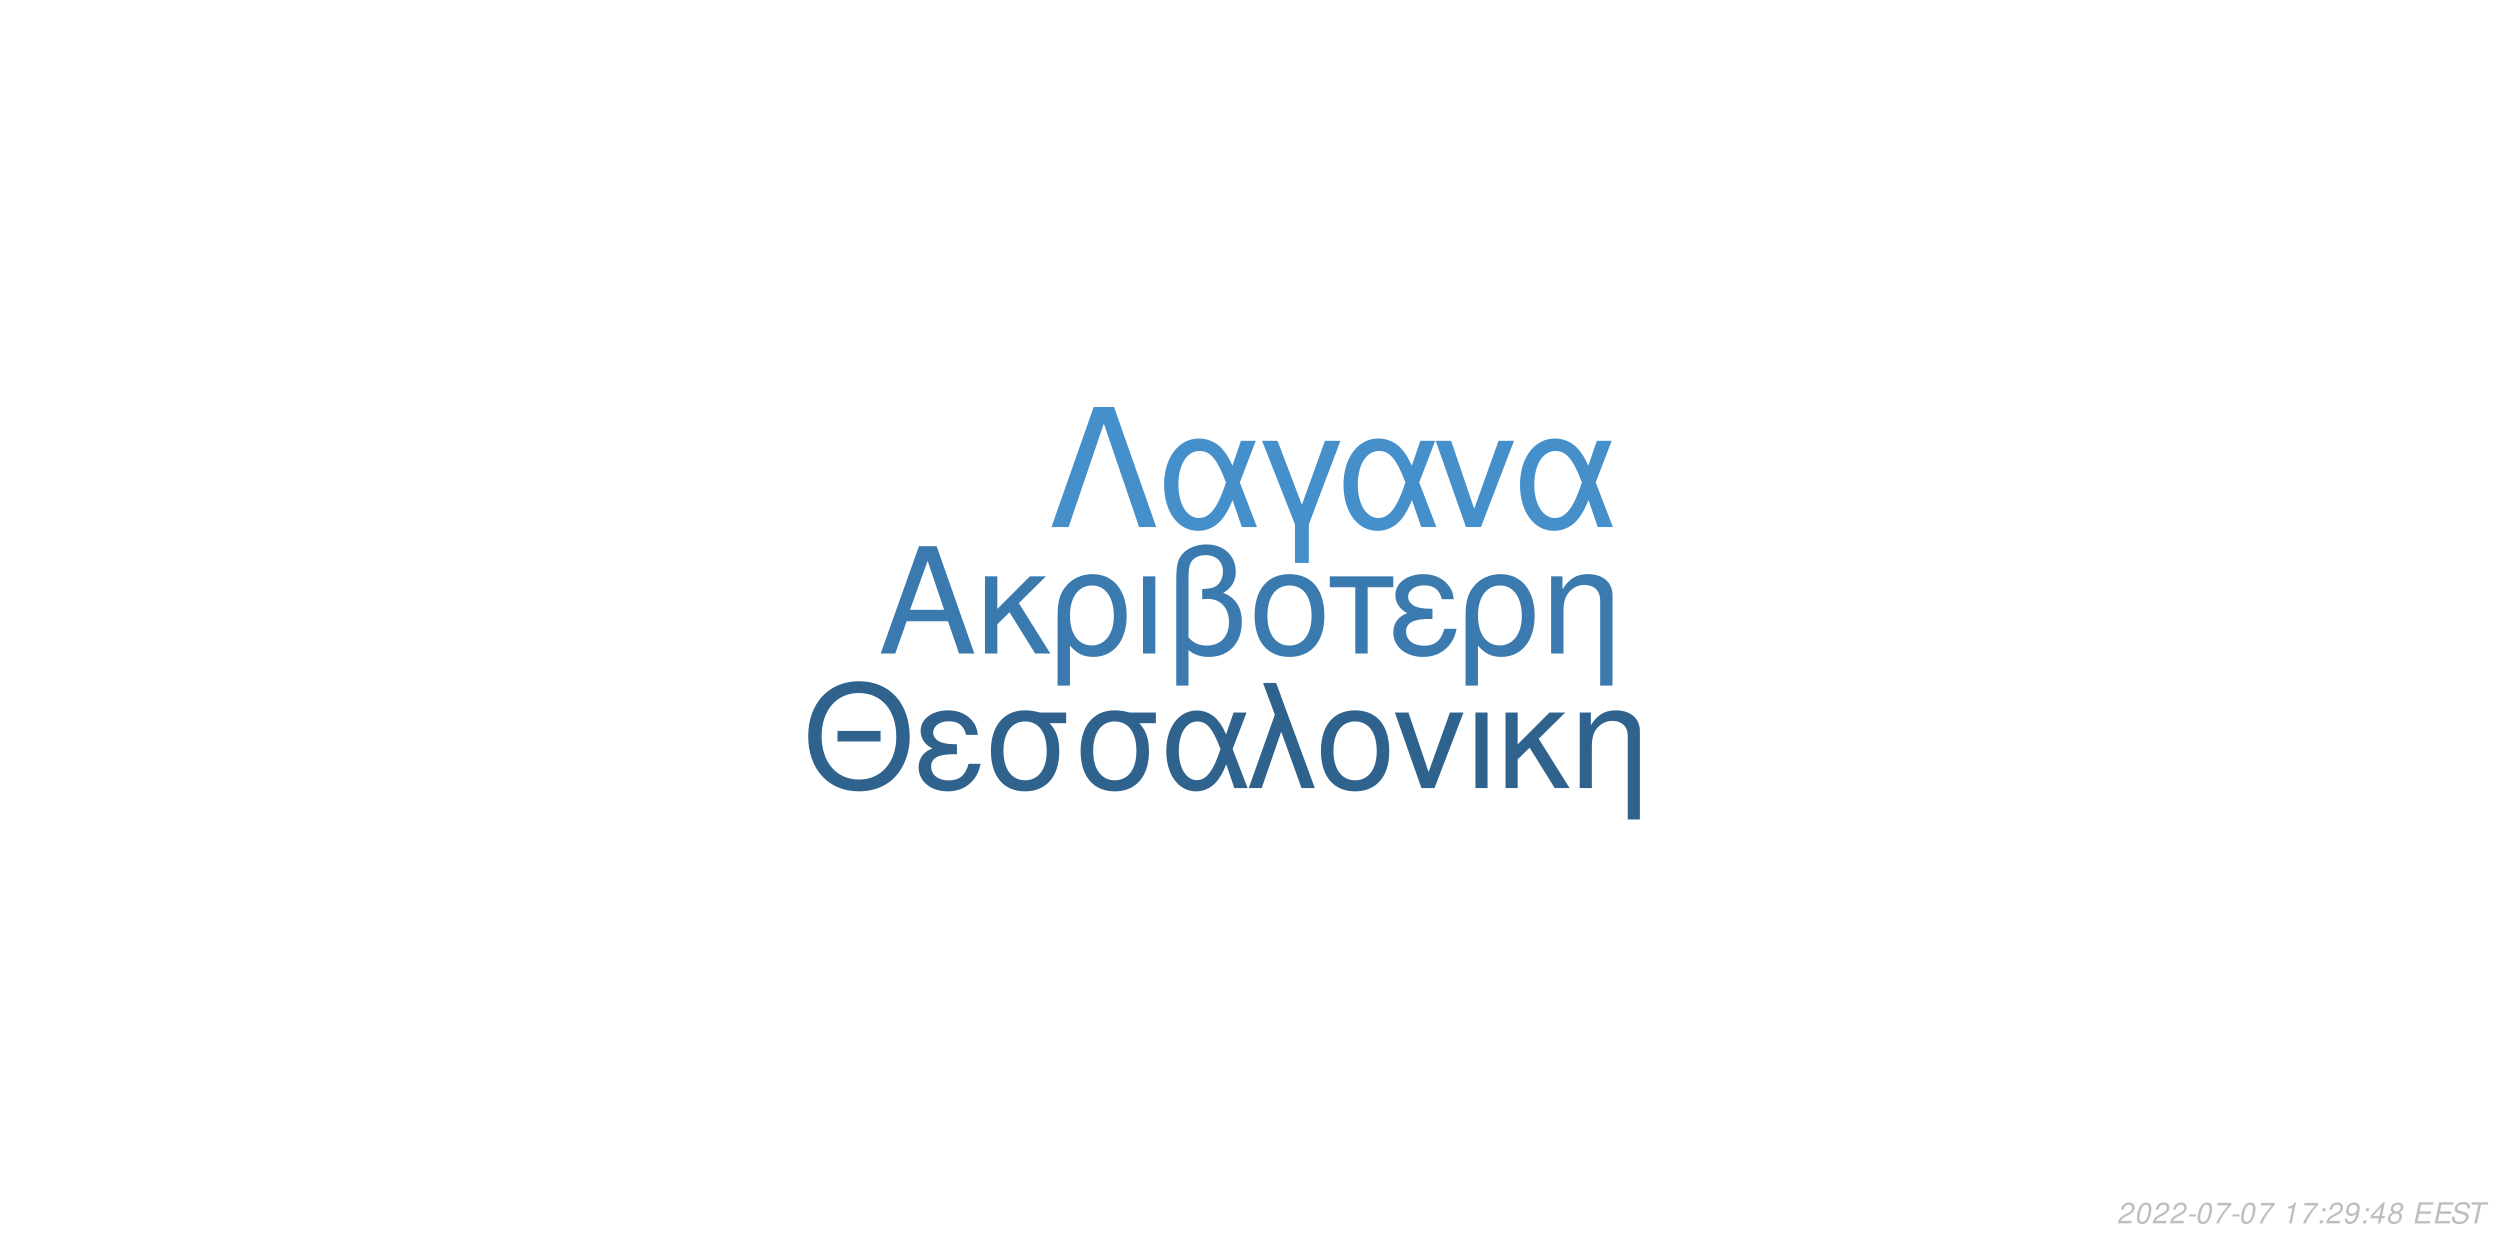
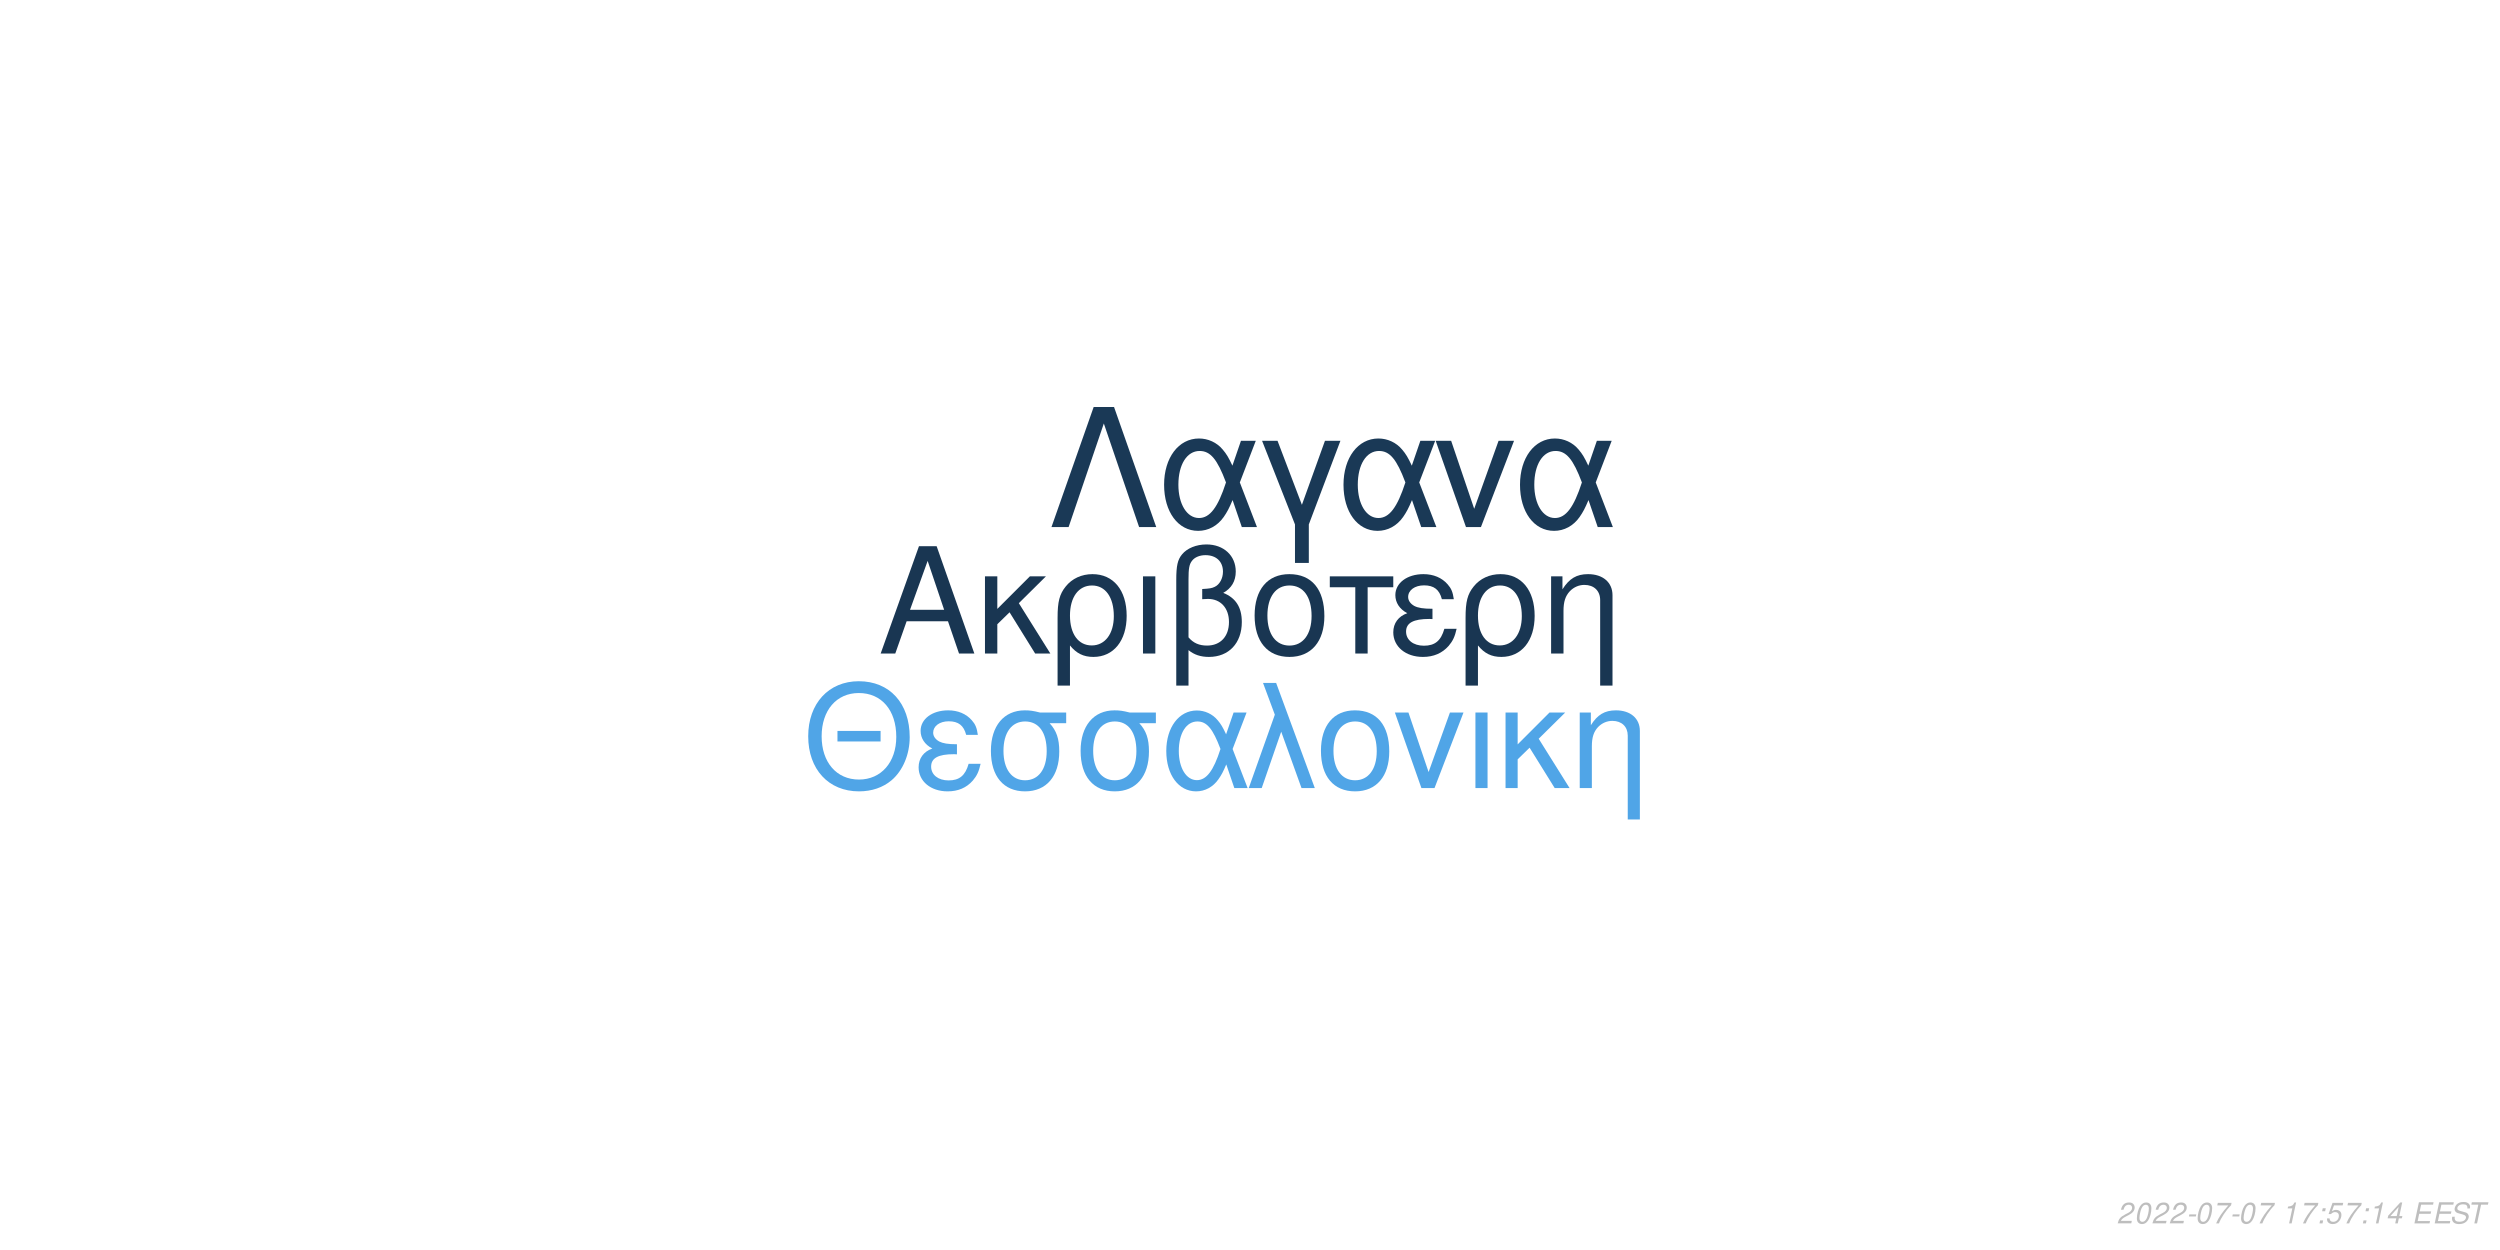
<svg xmlns="http://www.w3.org/2000/svg" xmlns:xlink="http://www.w3.org/1999/xlink" width="864pt" height="432pt" viewBox="0 0 864 432" version="1.1">
  <defs>
    <g>
      <symbol overflow="visible" id="glyph0-0">
        <path style="stroke:none;" d="" />
      </symbol>
      <symbol overflow="visible" id="glyph0-1">
        <path style="stroke:none;" d="M 24.125 -11.141 L 27.938 0 L 33.234 0 L 20.203 -37.094 L 14.094 -37.094 L 0.859 0 L 5.906 0 L 9.828 -11.141 Z M 22.797 -15.109 L 11 -15.109 L 17.094 -32.016 Z M 22.797 -15.109 " />
      </symbol>
      <symbol overflow="visible" id="glyph0-2">
        <path style="stroke:none;" d="M 7.172 -15.422 L 7.172 -26.672 L 2.906 -26.672 L 2.906 0 L 7.172 0 L 7.172 -10.125 L 11.406 -14.25 L 20.25 0 L 25.5 0 L 14.609 -17.406 L 23.969 -26.672 L 18.422 -26.672 Z M 7.172 -15.422 " />
      </symbol>
      <symbol overflow="visible" id="glyph0-3">
        <path style="stroke:none;" d="M 3 11.094 L 7.281 11.094 L 7.281 -2.797 C 9.516 -0.047 11.953 1.172 15.375 1.172 C 22.344 1.172 26.875 -4.422 26.875 -13.031 C 26.875 -21.891 22.297 -27.438 15.062 -27.438 C 11.297 -27.438 7.984 -25.906 5.797 -23.156 C 3.672 -20.516 3 -17.969 3 -12.359 Z M 14.906 -23.516 C 19.547 -23.516 22.438 -19.438 22.438 -12.922 C 22.438 -6.812 19.391 -2.797 14.812 -2.797 C 10.172 -2.797 7.281 -6.766 7.281 -13.125 C 7.281 -19.484 10.234 -23.516 14.906 -23.516 Z M 14.906 -23.516 " />
      </symbol>
      <symbol overflow="visible" id="glyph0-4">
        <path style="stroke:none;" d="M 3.516 0 L 7.781 0 L 7.781 -26.672 L 3.516 -26.672 Z M 3.516 0 " />
      </symbol>
      <symbol overflow="visible" id="glyph0-5">
        <path style="stroke:none;" d="M 4.016 11.094 L 8.25 11.094 L 8.25 -1.172 C 10.172 0.406 12.422 1.172 15.312 1.172 C 22.188 1.172 26.672 -3.609 26.672 -10.891 C 26.672 -15.984 24.578 -19.234 20.25 -20.969 C 23.109 -22.547 24.578 -25.031 24.578 -28.344 C 24.578 -33.844 20.406 -37.703 14.453 -37.703 C 10.938 -37.703 7.734 -36.391 6 -34.25 C 4.484 -32.422 4.016 -30.328 4.016 -25.391 Z M 8.25 -25.656 C 8.25 -29.359 8.5 -30.844 9.469 -32.062 C 10.375 -33.281 12.156 -34 14.094 -34 C 17.812 -34 20.156 -31.812 20.156 -28.297 C 20.156 -25.953 18.984 -23.812 17.297 -23.047 C 16.281 -22.547 15.469 -22.438 12.984 -22.297 L 12.984 -18.781 C 13.734 -18.828 14.344 -18.875 14.969 -18.875 C 19.344 -18.875 22.234 -15.719 22.234 -10.891 C 22.234 -5.906 19.281 -2.75 14.656 -2.75 C 11.953 -2.75 9.922 -3.609 8.25 -5.594 Z M 8.25 -25.656 " />
      </symbol>
      <symbol overflow="visible" id="glyph0-6">
        <path style="stroke:none;" d="M 14.094 -27.438 C 6.562 -27.438 2.094 -22.094 2.094 -13.125 C 2.094 -4.125 6.562 1.172 14.141 1.172 C 21.672 1.172 26.203 -4.172 26.203 -12.922 C 26.203 -22.188 21.828 -27.438 14.094 -27.438 Z M 14.141 -23.516 C 18.938 -23.516 21.781 -19.594 21.781 -12.984 C 21.781 -6.672 18.828 -2.75 14.141 -2.75 C 9.422 -2.75 6.516 -6.672 6.516 -13.125 C 6.516 -19.594 9.422 -23.516 14.141 -23.516 Z M 14.141 -23.516 " />
      </symbol>
      <symbol overflow="visible" id="glyph0-7">
        <path style="stroke:none;" d="M 7.891 0 L 12.156 0 L 12.156 -22.906 L 21.016 -22.906 L 21.016 -26.672 L -0.922 -26.672 L -0.922 -22.906 L 7.891 -22.906 Z M 7.891 0 " />
      </symbol>
      <symbol overflow="visible" id="glyph0-8">
        <path style="stroke:none;" d="M 14.562 -15.469 C 11.344 -15.469 9.562 -15.781 8.297 -16.438 C 6.922 -17.203 6.156 -18.328 6.156 -19.547 C 6.156 -21.891 8.453 -23.562 11.656 -23.562 C 15.062 -23.562 16.953 -22.094 17.812 -18.781 L 21.938 -18.781 C 21.578 -21.266 21.062 -22.5 19.797 -23.922 C 17.812 -26.203 14.906 -27.438 11.453 -27.438 C 5.797 -27.438 1.734 -24.375 1.734 -20.203 C 1.734 -17.609 3.156 -15.375 5.859 -13.938 C 2.797 -12.875 1.016 -10.484 1.016 -7.328 C 1.016 -2.391 5.297 1.172 11.25 1.172 C 14.969 1.172 17.906 -0.109 20.156 -2.641 C 21.578 -4.328 22.297 -5.797 22.906 -8.547 L 18.672 -8.547 C 17.5 -4.422 15.422 -2.703 11.609 -2.703 C 7.938 -2.703 5.438 -4.688 5.438 -7.578 C 5.438 -10.578 7.938 -11.953 13.484 -11.953 C 13.641 -11.953 14.094 -11.953 14.562 -11.906 Z M 14.562 -15.469 " />
      </symbol>
      <symbol overflow="visible" id="glyph0-9">
        <path style="stroke:none;" d="M 3.562 -26.672 L 3.562 0 L 7.844 0 L 7.844 -14.703 C 7.844 -17.906 8.5 -19.891 10.031 -21.531 C 11.406 -22.953 13.188 -23.719 15.062 -23.719 C 18.375 -23.719 20.516 -21.672 20.516 -18.469 L 20.516 11.094 L 24.781 11.094 L 24.781 -20.156 C 24.781 -24.578 21.469 -27.438 16.328 -27.438 C 12.359 -27.438 9.828 -25.906 7.484 -22.188 L 7.484 -26.672 Z M 3.562 -26.672 " />
      </symbol>
      <symbol overflow="visible" id="glyph1-0">
        <path style="stroke:none;" d="" />
      </symbol>
      <symbol overflow="visible" id="glyph1-1">
        <path style="stroke:none;" d="M 26.859 -19.734 L 11.953 -19.734 L 11.953 -16.094 L 26.859 -16.094 Z M 19.328 -36.922 C 8.922 -36.922 1.844 -29.25 1.844 -17.891 C 1.844 -6.484 8.875 1.141 19.391 1.141 C 23.812 1.141 27.703 -0.203 30.641 -2.688 C 34.578 -6.031 36.922 -11.656 36.922 -17.594 C 36.922 -29.297 30 -36.922 19.328 -36.922 Z M 19.328 -32.844 C 27.203 -32.844 32.281 -26.906 32.281 -17.688 C 32.281 -8.922 27.062 -2.938 19.391 -2.938 C 11.609 -2.938 6.484 -8.922 6.484 -17.891 C 6.484 -26.859 11.609 -32.844 19.328 -32.844 Z M 19.328 -32.844 " />
      </symbol>
      <symbol overflow="visible" id="glyph1-2">
        <path style="stroke:none;" d="M 14.25 -15.141 C 11.109 -15.141 9.375 -15.453 8.125 -16.094 C 6.781 -16.844 6.031 -17.938 6.031 -19.141 C 6.031 -21.422 8.266 -23.078 11.406 -23.078 C 14.75 -23.078 16.594 -21.625 17.438 -18.391 L 21.469 -18.391 C 21.125 -20.828 20.625 -22.031 19.391 -23.422 C 17.438 -25.656 14.594 -26.859 11.219 -26.859 C 5.688 -26.859 1.688 -23.875 1.688 -19.781 C 1.688 -17.234 3.094 -15.047 5.734 -13.656 C 2.734 -12.609 1 -10.266 1 -7.172 C 1 -2.344 5.188 1.141 11.016 1.141 C 14.656 1.141 17.547 -0.094 19.734 -2.594 C 21.125 -4.234 21.828 -5.688 22.422 -8.375 L 18.281 -8.375 C 17.141 -4.328 15.094 -2.641 11.359 -2.641 C 7.766 -2.641 5.328 -4.578 5.328 -7.422 C 5.328 -10.359 7.766 -11.703 13.203 -11.703 C 13.359 -11.703 13.797 -11.703 14.25 -11.656 Z M 14.25 -15.141 " />
      </symbol>
      <symbol overflow="visible" id="glyph1-3">
        <path style="stroke:none;" d="M 29 -26.109 L 19.938 -26.109 C 17.594 -26.703 16.438 -26.859 14.703 -26.859 C 7.469 -26.859 2.984 -21.469 2.984 -12.859 C 2.984 -4.031 7.375 1.141 14.797 1.141 C 22.172 1.141 26.609 -4.078 26.609 -12.656 C 26.609 -17.047 25.656 -19.828 23.266 -22.422 L 29 -22.422 Z M 14.797 -23.016 C 19.531 -23.016 22.266 -19.234 22.266 -12.75 C 22.266 -6.531 19.438 -2.688 14.797 -2.688 C 10.172 -2.688 7.328 -6.531 7.328 -12.859 C 7.328 -19.188 10.172 -23.016 14.797 -23.016 Z M 14.797 -23.016 " />
      </symbol>
      <symbol overflow="visible" id="glyph1-4">
        <path style="stroke:none;" d="M 29.344 -26.109 L 24.859 -26.109 L 22.266 -18.578 C 21.125 -21.031 20.484 -22.125 19.328 -23.469 C 17.547 -25.609 14.906 -26.812 12.156 -26.812 C 5.984 -26.812 1.594 -20.984 1.594 -12.812 C 1.594 -4.578 5.828 1.141 11.906 1.141 C 14.953 1.141 17.734 -0.344 19.625 -3.047 C 20.672 -4.531 21.281 -5.688 22.328 -8.172 L 25.109 0 L 29.703 0 L 24.516 -13.5 Z M 20.328 -13.5 C 17.891 -5.922 15.453 -2.734 12.156 -2.734 C 8.516 -2.734 5.922 -6.922 5.922 -12.812 C 5.922 -18.938 8.516 -23.016 12.359 -23.016 C 15.594 -23.016 17.688 -20.531 20.328 -13.5 Z M 20.328 -13.5 " />
      </symbol>
      <symbol overflow="visible" id="glyph1-5">
        <path style="stroke:none;" d="M 1.094 0 L 5.578 0 L 12.312 -19.484 L 19.328 0 L 23.922 0 L 10.562 -36.328 L 6.031 -36.328 L 10.109 -25.359 Z M 1.094 0 " />
      </symbol>
      <symbol overflow="visible" id="glyph1-6">
        <path style="stroke:none;" d="M 13.797 -26.859 C 6.422 -26.859 2.047 -21.625 2.047 -12.859 C 2.047 -4.031 6.422 1.141 13.859 1.141 C 21.234 1.141 25.656 -4.078 25.656 -12.656 C 25.656 -21.719 21.375 -26.859 13.797 -26.859 Z M 13.859 -23.016 C 18.531 -23.016 21.328 -19.188 21.328 -12.703 C 21.328 -6.531 18.438 -2.688 13.859 -2.688 C 9.219 -2.688 6.375 -6.531 6.375 -12.859 C 6.375 -19.188 9.219 -23.016 13.859 -23.016 Z M 13.859 -23.016 " />
      </symbol>
      <symbol overflow="visible" id="glyph1-7">
        <path style="stroke:none;" d="M 14.297 0 L 24.312 -26.109 L 19.625 -26.109 L 12.25 -5.531 L 5.281 -26.109 L 0.594 -26.109 L 9.766 0 Z M 14.297 0 " />
      </symbol>
      <symbol overflow="visible" id="glyph1-8">
        <path style="stroke:none;" d="M 3.438 0 L 7.625 0 L 7.625 -26.109 L 3.438 -26.109 Z M 3.438 0 " />
      </symbol>
      <symbol overflow="visible" id="glyph1-9">
        <path style="stroke:none;" d="M 7.031 -15.094 L 7.031 -26.109 L 2.844 -26.109 L 2.844 0 L 7.031 0 L 7.031 -9.922 L 11.156 -13.953 L 19.828 0 L 24.969 0 L 14.297 -17.047 L 23.469 -26.109 L 18.031 -26.109 Z M 7.031 -15.094 " />
      </symbol>
      <symbol overflow="visible" id="glyph1-10">
        <path style="stroke:none;" d="M 3.484 -26.109 L 3.484 0 L 7.672 0 L 7.672 -14.406 C 7.672 -17.547 8.328 -19.484 9.812 -21.078 C 11.156 -22.469 12.906 -23.219 14.75 -23.219 C 17.984 -23.219 20.078 -21.234 20.078 -18.094 L 20.078 10.859 L 24.266 10.859 L 24.266 -19.734 C 24.266 -24.062 21.031 -26.859 16 -26.859 C 12.109 -26.859 9.609 -25.359 7.328 -21.719 L 7.328 -26.109 Z M 3.484 -26.109 " />
      </symbol>
      <symbol overflow="visible" id="glyph2-0">
        <path style="stroke:none;" d="" />
      </symbol>
      <symbol overflow="visible" id="glyph2-1">
        <path style="stroke:none;" d="M 22.531 -41.484 L 15.484 -41.484 L 0.906 0 L 6.828 0 L 19 -35.797 L 31.188 0 L 37.109 0 Z M 22.531 -41.484 " />
      </symbol>
      <symbol overflow="visible" id="glyph2-2">
        <path style="stroke:none;" d="M 33.516 -29.812 L 28.391 -29.812 L 25.438 -21.219 C 24.125 -24.016 23.391 -25.266 22.078 -26.797 C 20.031 -29.25 17.016 -30.609 13.891 -30.609 C 6.828 -30.609 1.828 -23.953 1.828 -14.625 C 1.828 -5.234 6.656 1.312 13.594 1.312 C 17.078 1.312 20.266 -0.391 22.422 -3.469 C 23.609 -5.172 24.297 -6.484 25.5 -9.328 L 28.688 0 L 33.922 0 L 28 -15.422 Z M 23.219 -15.422 C 20.422 -6.766 17.641 -3.125 13.891 -3.125 C 9.734 -3.125 6.766 -7.906 6.766 -14.625 C 6.766 -21.625 9.734 -26.297 14.109 -26.297 C 17.812 -26.297 20.203 -23.453 23.219 -15.422 Z M 23.219 -15.422 " />
      </symbol>
      <symbol overflow="visible" id="glyph2-3">
        <path style="stroke:none;" d="M 12.062 12.406 L 16.844 12.406 L 16.844 -0.906 L 27.766 -29.812 L 22.422 -29.812 L 14.453 -7.688 L 6.031 -29.812 L 0.688 -29.812 L 12.062 -0.906 Z M 12.062 12.406 " />
      </symbol>
      <symbol overflow="visible" id="glyph2-4">
        <path style="stroke:none;" d="M 16.328 0 L 27.766 -29.812 L 22.422 -29.812 L 14 -6.312 L 6.031 -29.812 L 0.688 -29.812 L 11.156 0 Z M 16.328 0 " />
      </symbol>
      <symbol overflow="visible" id="glyph3-0">
        <path style="stroke:none;" d="" />
      </symbol>
      <symbol overflow="visible" id="glyph3-1">
        <path style="stroke:none;" d="M 5.234 -0.875 L 1.469 -0.875 C 1.641 -1.375 2.203 -1.891 3.109 -2.344 L 4.234 -2.938 C 5.562 -3.625 6.219 -4.469 6.219 -5.484 C 6.219 -5.938 6.062 -6.359 5.797 -6.656 C 5.469 -7.047 4.984 -7.234 4.312 -7.234 C 2.766 -7.234 1.891 -6.453 1.484 -4.734 L 2.375 -4.734 C 2.484 -5.188 2.609 -5.484 2.797 -5.75 C 3.094 -6.203 3.609 -6.453 4.188 -6.453 C 4.891 -6.453 5.344 -6.031 5.344 -5.375 C 5.344 -4.703 4.859 -4.094 4.016 -3.656 L 2.984 -3.125 C 1.234 -2.188 0.797 -1.656 0.344 -0.016 L 5.047 -0.016 Z M 5.234 -0.875 " />
      </symbol>
      <symbol overflow="visible" id="glyph3-2">
        <path style="stroke:none;" d="M 4.203 -7.234 C 3.375 -7.234 2.688 -6.812 2.125 -5.984 C 1.484 -5.047 0.984 -3.188 0.984 -1.734 C 0.984 -1.109 1.172 -0.562 1.484 -0.266 C 1.797 0.047 2.281 0.234 2.766 0.234 C 3.625 0.234 4.281 -0.156 4.859 -1.016 C 5.516 -1.953 6 -3.797 6 -5.266 C 6 -6.5 5.328 -7.234 4.203 -7.234 Z M 4.094 -6.453 C 4.734 -6.453 5.125 -5.984 5.125 -5.156 C 5.125 -4.203 4.781 -2.625 4.406 -1.812 C 3.984 -0.938 3.516 -0.547 2.875 -0.547 C 2.25 -0.547 1.875 -1.031 1.875 -1.828 C 1.875 -2.797 2.203 -4.344 2.594 -5.203 C 2.984 -6.047 3.453 -6.453 4.094 -6.453 Z M 4.094 -6.453 " />
      </symbol>
      <symbol overflow="visible" id="glyph3-3">
        <path style="stroke:none;" d="M 3.516 -3.125 L 1.125 -3.125 L 0.969 -2.406 L 3.359 -2.406 Z M 3.516 -3.125 " />
      </symbol>
      <symbol overflow="visible" id="glyph3-4">
        <path style="stroke:none;" d="M 6.703 -7.094 L 1.953 -7.094 L 1.766 -6.219 L 5.594 -6.219 C 3.344 -3.688 2.266 -2.109 1.375 0 L 2.344 0 C 3.031 -1.906 4.828 -4.594 6.547 -6.281 Z M 6.703 -7.094 " />
      </symbol>
      <symbol overflow="visible" id="glyph3-5">
        <path style="stroke:none;" d="" />
      </symbol>
      <symbol overflow="visible" id="glyph3-6">
        <path style="stroke:none;" d="M 3.703 -5.188 L 2.594 0 L 3.469 0 L 5.016 -7.234 L 4.438 -7.234 C 3.906 -6.156 3.688 -6.016 2.234 -5.812 L 2.109 -5.188 Z M 3.703 -5.188 " />
      </symbol>
      <symbol overflow="visible" id="glyph3-7">
        <path style="stroke:none;" d="M 2.359 -1.031 L 1.312 -1.031 L 1.094 0 L 2.141 0 Z M 3.266 -5.234 L 2.219 -5.234 L 2 -4.203 L 3.047 -4.203 Z M 3.266 -5.234 " />
      </symbol>
      <symbol overflow="visible" id="glyph3-8">
-         <path style="stroke:none;" d="M 0.844 -1.656 C 0.844 -1.547 0.844 -1.438 0.844 -1.375 C 0.844 -0.406 1.531 0.234 2.578 0.234 C 3.203 0.234 3.766 0.016 4.297 -0.438 C 4.938 -1 5.312 -1.656 5.594 -2.719 C 5.844 -3.672 6.016 -4.766 6.016 -5.375 C 6.016 -5.844 5.844 -6.328 5.547 -6.656 C 5.203 -7.031 4.703 -7.234 4.062 -7.234 C 2.516 -7.234 1.297 -5.938 1.297 -4.266 C 1.297 -3.203 1.984 -2.547 3.047 -2.547 C 3.484 -2.547 3.953 -2.672 4.281 -2.891 C 4.406 -2.984 4.547 -3.078 4.828 -3.344 C 4.438 -1.484 3.703 -0.547 2.703 -0.547 C 2.109 -0.547 1.719 -0.938 1.719 -1.547 L 1.719 -1.656 Z M 3.953 -6.453 C 4.625 -6.453 5.141 -5.953 5.141 -5.281 C 5.141 -4.188 4.312 -3.312 3.297 -3.312 C 2.594 -3.312 2.172 -3.734 2.172 -4.453 C 2.172 -5.562 2.984 -6.453 3.953 -6.453 Z M 3.953 -6.453 " />
+         <path style="stroke:none;" d="M 6.297 -7.094 L 2.594 -7.094 L 1.234 -3.234 L 2.047 -3.234 C 2.656 -3.766 2.938 -3.906 3.531 -3.906 C 4.328 -3.906 4.797 -3.453 4.797 -2.688 C 4.797 -1.438 3.969 -0.547 2.828 -0.547 C 2.031 -0.547 1.609 -0.938 1.578 -1.734 L 0.703 -1.734 L 0.703 -1.516 C 0.703 -0.938 0.844 -0.547 1.188 -0.266 C 1.562 0.062 2.078 0.234 2.703 0.234 C 3.656 0.234 4.391 -0.156 4.984 -0.922 C 5.422 -1.5 5.672 -2.234 5.672 -2.953 C 5.672 -4 4.938 -4.672 3.812 -4.672 C 3.328 -4.672 2.906 -4.547 2.406 -4.234 L 3.109 -6.219 L 6.109 -6.219 Z M 6.297 -7.094 " />
      </symbol>
      <symbol overflow="visible" id="glyph3-9">
        <path style="stroke:none;" d="M 3.625 -1.75 L 3.266 0 L 4.141 0 L 4.516 -1.75 L 5.562 -1.75 L 5.734 -2.531 L 4.688 -2.531 L 5.688 -7.234 L 5.016 -7.234 L 0.844 -2.672 L 0.641 -1.75 Z M 3.797 -2.531 L 1.594 -2.531 L 4.469 -5.703 Z M 3.797 -2.531 " />
      </symbol>
      <symbol overflow="visible" id="glyph3-10">
-         <path style="stroke:none;" d="M 4.766 -3.797 C 5.078 -3.969 5.234 -4.078 5.438 -4.234 C 5.812 -4.594 6.062 -5.172 6.062 -5.734 C 6.062 -6.625 5.344 -7.234 4.266 -7.234 C 2.812 -7.234 1.703 -6.219 1.703 -4.875 C 1.703 -4.406 1.875 -4.125 2.359 -3.812 C 1.297 -3.312 0.75 -2.516 0.75 -1.469 C 0.75 -0.438 1.547 0.234 2.812 0.234 C 3.656 0.234 4.359 -0.094 4.938 -0.734 C 5.359 -1.234 5.609 -1.859 5.609 -2.438 C 5.609 -3.047 5.312 -3.516 4.766 -3.797 Z M 4.109 -6.453 C 4.797 -6.453 5.188 -6.125 5.188 -5.578 C 5.188 -5.266 5.062 -4.922 4.859 -4.672 C 4.562 -4.312 4.188 -4.156 3.656 -4.156 C 2.984 -4.156 2.594 -4.453 2.594 -4.984 C 2.594 -5.859 3.203 -6.453 4.109 -6.453 Z M 3.453 -3.406 C 4.234 -3.406 4.734 -2.984 4.734 -2.312 C 4.734 -1.312 3.922 -0.547 2.875 -0.547 C 2.125 -0.547 1.625 -0.969 1.625 -1.625 C 1.625 -2.609 2.438 -3.406 3.453 -3.406 Z M 3.453 -3.406 " />
+         <path style="stroke:none;" d="M 2.547 -3.312 L 6.5 -3.312 L 6.688 -4.141 L 2.719 -4.141 L 3.219 -6.469 L 7.344 -6.469 L 7.516 -7.297 L 2.453 -7.297 L 0.906 0 L 6.125 0 L 6.297 -0.812 L 2.016 -0.812 Z M 2.547 -3.312 " />
      </symbol>
      <symbol overflow="visible" id="glyph3-11">
-         <path style="stroke:none;" d="M 2.547 -3.312 L 6.5 -3.312 L 6.688 -4.141 L 2.719 -4.141 L 3.219 -6.469 L 7.344 -6.469 L 7.516 -7.297 L 2.453 -7.297 L 0.906 0 L 6.125 0 L 6.297 -0.812 L 2.016 -0.812 Z M 2.547 -3.312 " />
+         <path style="stroke:none;" d="M 7.062 -5.156 C 7.125 -5.438 7.141 -5.562 7.141 -5.703 C 7.141 -6.156 6.938 -6.594 6.594 -6.891 C 6.188 -7.25 5.656 -7.406 4.875 -7.406 C 3.844 -7.406 3.047 -7.125 2.5 -6.562 C 2.094 -6.141 1.781 -5.438 1.781 -4.922 C 1.781 -4.297 2.219 -3.766 2.891 -3.562 L 4.594 -3.094 C 5.406 -2.859 5.734 -2.578 5.734 -2.094 C 5.734 -1.781 5.547 -1.406 5.266 -1.141 C 4.844 -0.766 4.266 -0.578 3.453 -0.578 C 2.328 -0.578 1.812 -0.984 1.812 -1.906 C 1.812 -2.047 1.812 -2.125 1.844 -2.312 L 0.984 -2.312 C 0.906 -2.062 0.891 -1.906 0.891 -1.688 C 0.891 -0.484 1.797 0.234 3.297 0.234 C 4.359 0.234 5.234 -0.062 5.812 -0.609 C 6.344 -1.078 6.688 -1.797 6.688 -2.375 C 6.688 -2.641 6.609 -2.906 6.453 -3.156 C 6.234 -3.5 5.938 -3.703 5.469 -3.828 L 3.75 -4.312 C 2.984 -4.547 2.734 -4.734 2.734 -5.188 C 2.734 -5.547 2.875 -5.844 3.188 -6.109 C 3.547 -6.438 4.031 -6.594 4.703 -6.594 C 5.266 -6.594 5.688 -6.484 5.906 -6.297 C 6.094 -6.125 6.219 -5.797 6.219 -5.516 C 6.219 -5.422 6.203 -5.344 6.188 -5.156 Z M 7.062 -5.156 " />
      </symbol>
      <symbol overflow="visible" id="glyph3-12">
-         <path style="stroke:none;" d="M 7.062 -5.156 C 7.125 -5.438 7.141 -5.562 7.141 -5.703 C 7.141 -6.156 6.938 -6.594 6.594 -6.891 C 6.188 -7.25 5.656 -7.406 4.875 -7.406 C 3.844 -7.406 3.047 -7.125 2.5 -6.562 C 2.094 -6.141 1.781 -5.438 1.781 -4.922 C 1.781 -4.297 2.219 -3.766 2.891 -3.562 L 4.594 -3.094 C 5.406 -2.859 5.734 -2.578 5.734 -2.094 C 5.734 -1.781 5.547 -1.406 5.266 -1.141 C 4.844 -0.766 4.266 -0.578 3.453 -0.578 C 2.328 -0.578 1.812 -0.984 1.812 -1.906 C 1.812 -2.047 1.812 -2.125 1.844 -2.312 L 0.984 -2.312 C 0.906 -2.062 0.891 -1.906 0.891 -1.688 C 0.891 -0.484 1.797 0.234 3.297 0.234 C 4.359 0.234 5.234 -0.062 5.812 -0.609 C 6.344 -1.078 6.688 -1.797 6.688 -2.375 C 6.688 -2.641 6.609 -2.906 6.453 -3.156 C 6.234 -3.5 5.938 -3.703 5.469 -3.828 L 3.75 -4.312 C 2.984 -4.547 2.734 -4.734 2.734 -5.188 C 2.734 -5.547 2.875 -5.844 3.188 -6.109 C 3.547 -6.438 4.031 -6.594 4.703 -6.594 C 5.266 -6.594 5.688 -6.484 5.906 -6.297 C 6.094 -6.125 6.219 -5.797 6.219 -5.516 C 6.219 -5.422 6.203 -5.344 6.188 -5.156 Z M 7.062 -5.156 " />
-       </symbol>
-       <symbol overflow="visible" id="glyph3-13">
        <path style="stroke:none;" d="M 4.938 -6.469 L 7.312 -6.469 L 7.484 -7.297 L 1.75 -7.297 L 1.578 -6.469 L 3.984 -6.469 L 2.609 0 L 3.547 0 Z M 4.938 -6.469 " />
      </symbol>
    </g>
  </defs>
  <g id="surface1">
    <rect x="0" y="0" width="864" height="432" style="fill:rgb(100%,100%,100%);fill-opacity:1;stroke:none;" />
-     <g style="fill:rgb(23.137%,47.843%,68.235%);fill-opacity:1;">
+     <g style="fill:rgb(9.804%,21.176%,32.157%);fill-opacity:1;">
      <use xlink:href="#glyph0-1" x="303.5" y="225.861" />
      <use xlink:href="#glyph0-2" x="337.5" y="225.861" />
      <use xlink:href="#glyph0-3" x="362.5" y="225.861" />
      <use xlink:href="#glyph0-4" x="391.5" y="225.861" />
      <use xlink:href="#glyph0-5" x="402.5" y="225.861" />
      <use xlink:href="#glyph0-6" x="431.5" y="225.861" />
      <use xlink:href="#glyph0-7" x="460.5" y="225.861" />
      <use xlink:href="#glyph0-8" x="480.5" y="225.861" />
      <use xlink:href="#glyph0-3" x="503.5" y="225.861" />
      <use xlink:href="#glyph0-9" x="532.5" y="225.861" />
    </g>
-     <g style="fill:rgb(18.431%,38.431%,55.294%);fill-opacity:1;">
+     <g style="fill:rgb(31.373%,64.706%,90.588%);fill-opacity:1;">
      <use xlink:href="#glyph1-1" x="277.473" y="272.354" />
      <use xlink:href="#glyph1-2" x="316.473" y="272.354" />
      <use xlink:href="#glyph1-3" x="339.473" y="272.354" />
      <use xlink:href="#glyph1-3" x="370.473" y="272.354" />
      <use xlink:href="#glyph1-4" x="401.473" y="272.354" />
      <use xlink:href="#glyph1-5" x="430.473" y="272.354" />
      <use xlink:href="#glyph1-6" x="454.473" y="272.354" />
      <use xlink:href="#glyph1-7" x="481.473" y="272.354" />
      <use xlink:href="#glyph1-8" x="506.473" y="272.354" />
      <use xlink:href="#glyph1-9" x="517.473" y="272.354" />
      <use xlink:href="#glyph1-10" x="542.473" y="272.354" />
    </g>
-     <g style="fill:rgb(27.059%,56.078%,79.216%);fill-opacity:1;">
+     <g style="fill:rgb(10.196%,22.353%,33.725%);fill-opacity:1;">
      <use xlink:href="#glyph2-1" x="362.484" y="182.152" />
      <use xlink:href="#glyph2-2" x="400.484" y="182.152" />
      <use xlink:href="#glyph2-3" x="435.484" y="182.152" />
      <use xlink:href="#glyph2-2" x="462.484" y="182.152" />
      <use xlink:href="#glyph2-4" x="495.484" y="182.152" />
      <use xlink:href="#glyph2-2" x="523.484" y="182.152" />
    </g>
    <g style="fill:rgb(74.51%,74.51%,74.51%);fill-opacity:1;">
      <use xlink:href="#glyph3-1" x="731.52" y="422.81" />
      <use xlink:href="#glyph3-2" x="737.52" y="422.81" />
      <use xlink:href="#glyph3-1" x="743.52" y="422.81" />
      <use xlink:href="#glyph3-1" x="749.52" y="422.81" />
      <use xlink:href="#glyph3-3" x="755.52" y="422.81" />
      <use xlink:href="#glyph3-2" x="758.52" y="422.81" />
      <use xlink:href="#glyph3-4" x="764.52" y="422.81" />
      <use xlink:href="#glyph3-3" x="770.52" y="422.81" />
      <use xlink:href="#glyph3-2" x="773.52" y="422.81" />
      <use xlink:href="#glyph3-4" x="779.52" y="422.81" />
      <use xlink:href="#glyph3-5" x="785.52" y="422.81" />
      <use xlink:href="#glyph3-6" x="788.52" y="422.81" />
      <use xlink:href="#glyph3-4" x="794.52" y="422.81" />
      <use xlink:href="#glyph3-7" x="800.52" y="422.81" />
-       <use xlink:href="#glyph3-1" x="803.52" y="422.81" />
-       <use xlink:href="#glyph3-8" x="809.52" y="422.81" />
+       <use xlink:href="#glyph3-8" x="803.52" y="422.81" />
+       <use xlink:href="#glyph3-4" x="809.52" y="422.81" />
      <use xlink:href="#glyph3-7" x="815.52" y="422.81" />
-       <use xlink:href="#glyph3-9" x="818.52" y="422.81" />
-       <use xlink:href="#glyph3-10" x="824.52" y="422.81" />
+       <use xlink:href="#glyph3-6" x="818.52" y="422.81" />
+       <use xlink:href="#glyph3-9" x="824.52" y="422.81" />
      <use xlink:href="#glyph3-5" x="830.52" y="422.81" />
-       <use xlink:href="#glyph3-11" x="833.52" y="422.81" />
-       <use xlink:href="#glyph3-11" x="840.52" y="422.81" />
-       <use xlink:href="#glyph3-12" x="846.52" y="422.81" />
-       <use xlink:href="#glyph3-13" x="852.52" y="422.81" />
+       <use xlink:href="#glyph3-10" x="833.52" y="422.81" />
+       <use xlink:href="#glyph3-10" x="840.52" y="422.81" />
+       <use xlink:href="#glyph3-11" x="846.52" y="422.81" />
+       <use xlink:href="#glyph3-12" x="852.52" y="422.81" />
    </g>
  </g>
</svg>
